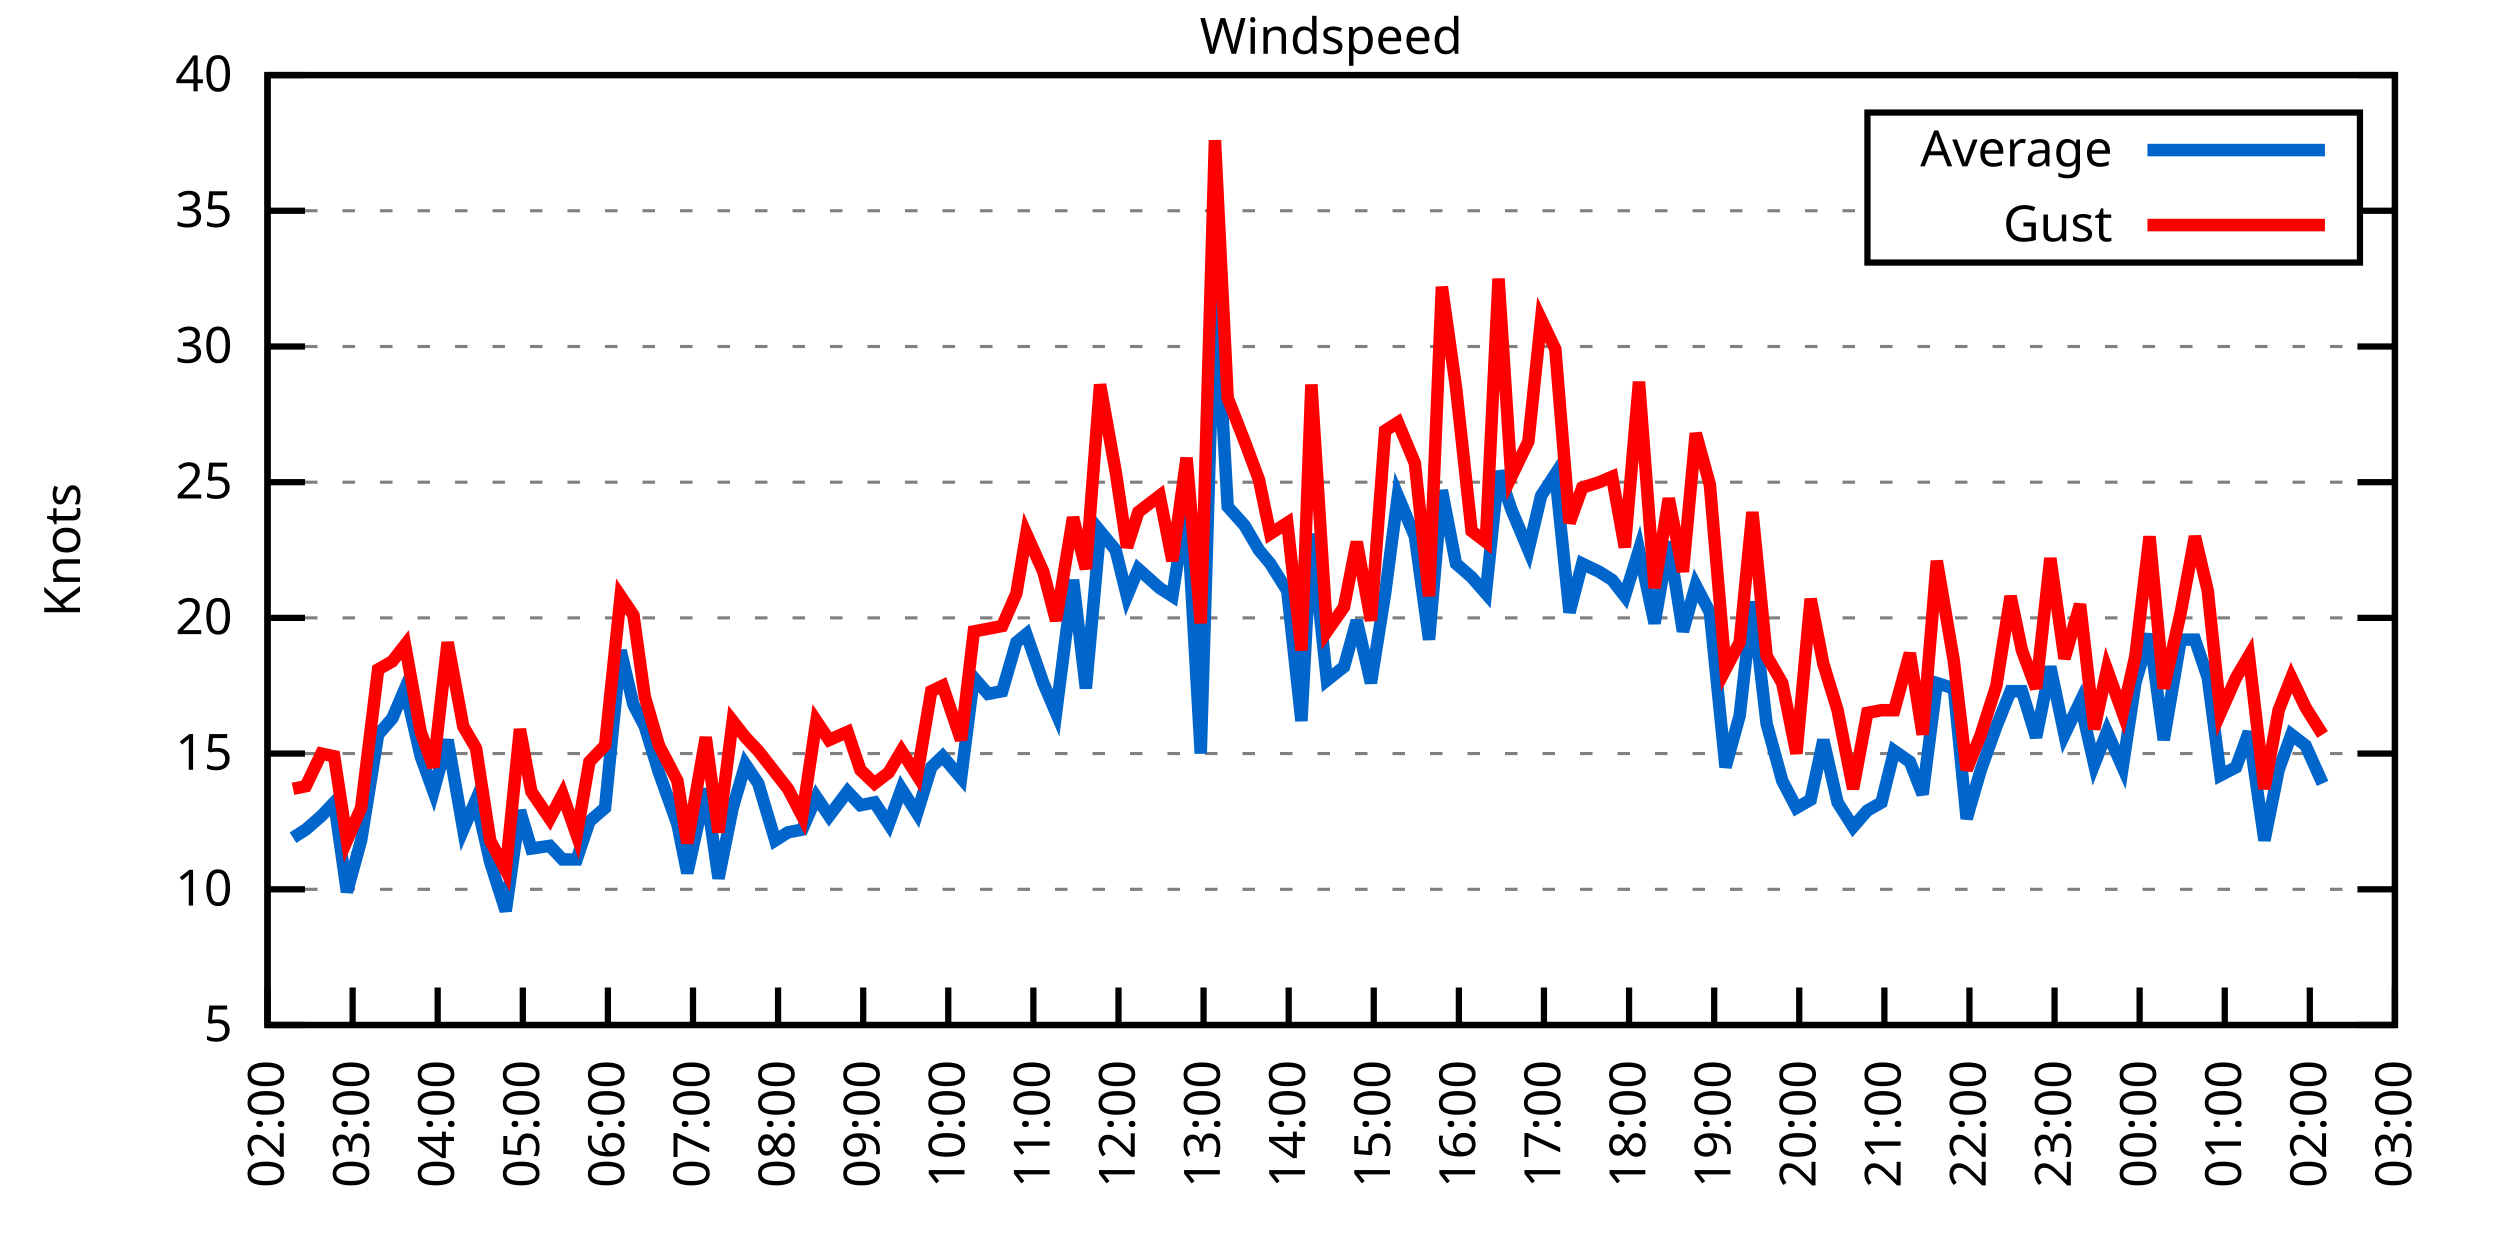
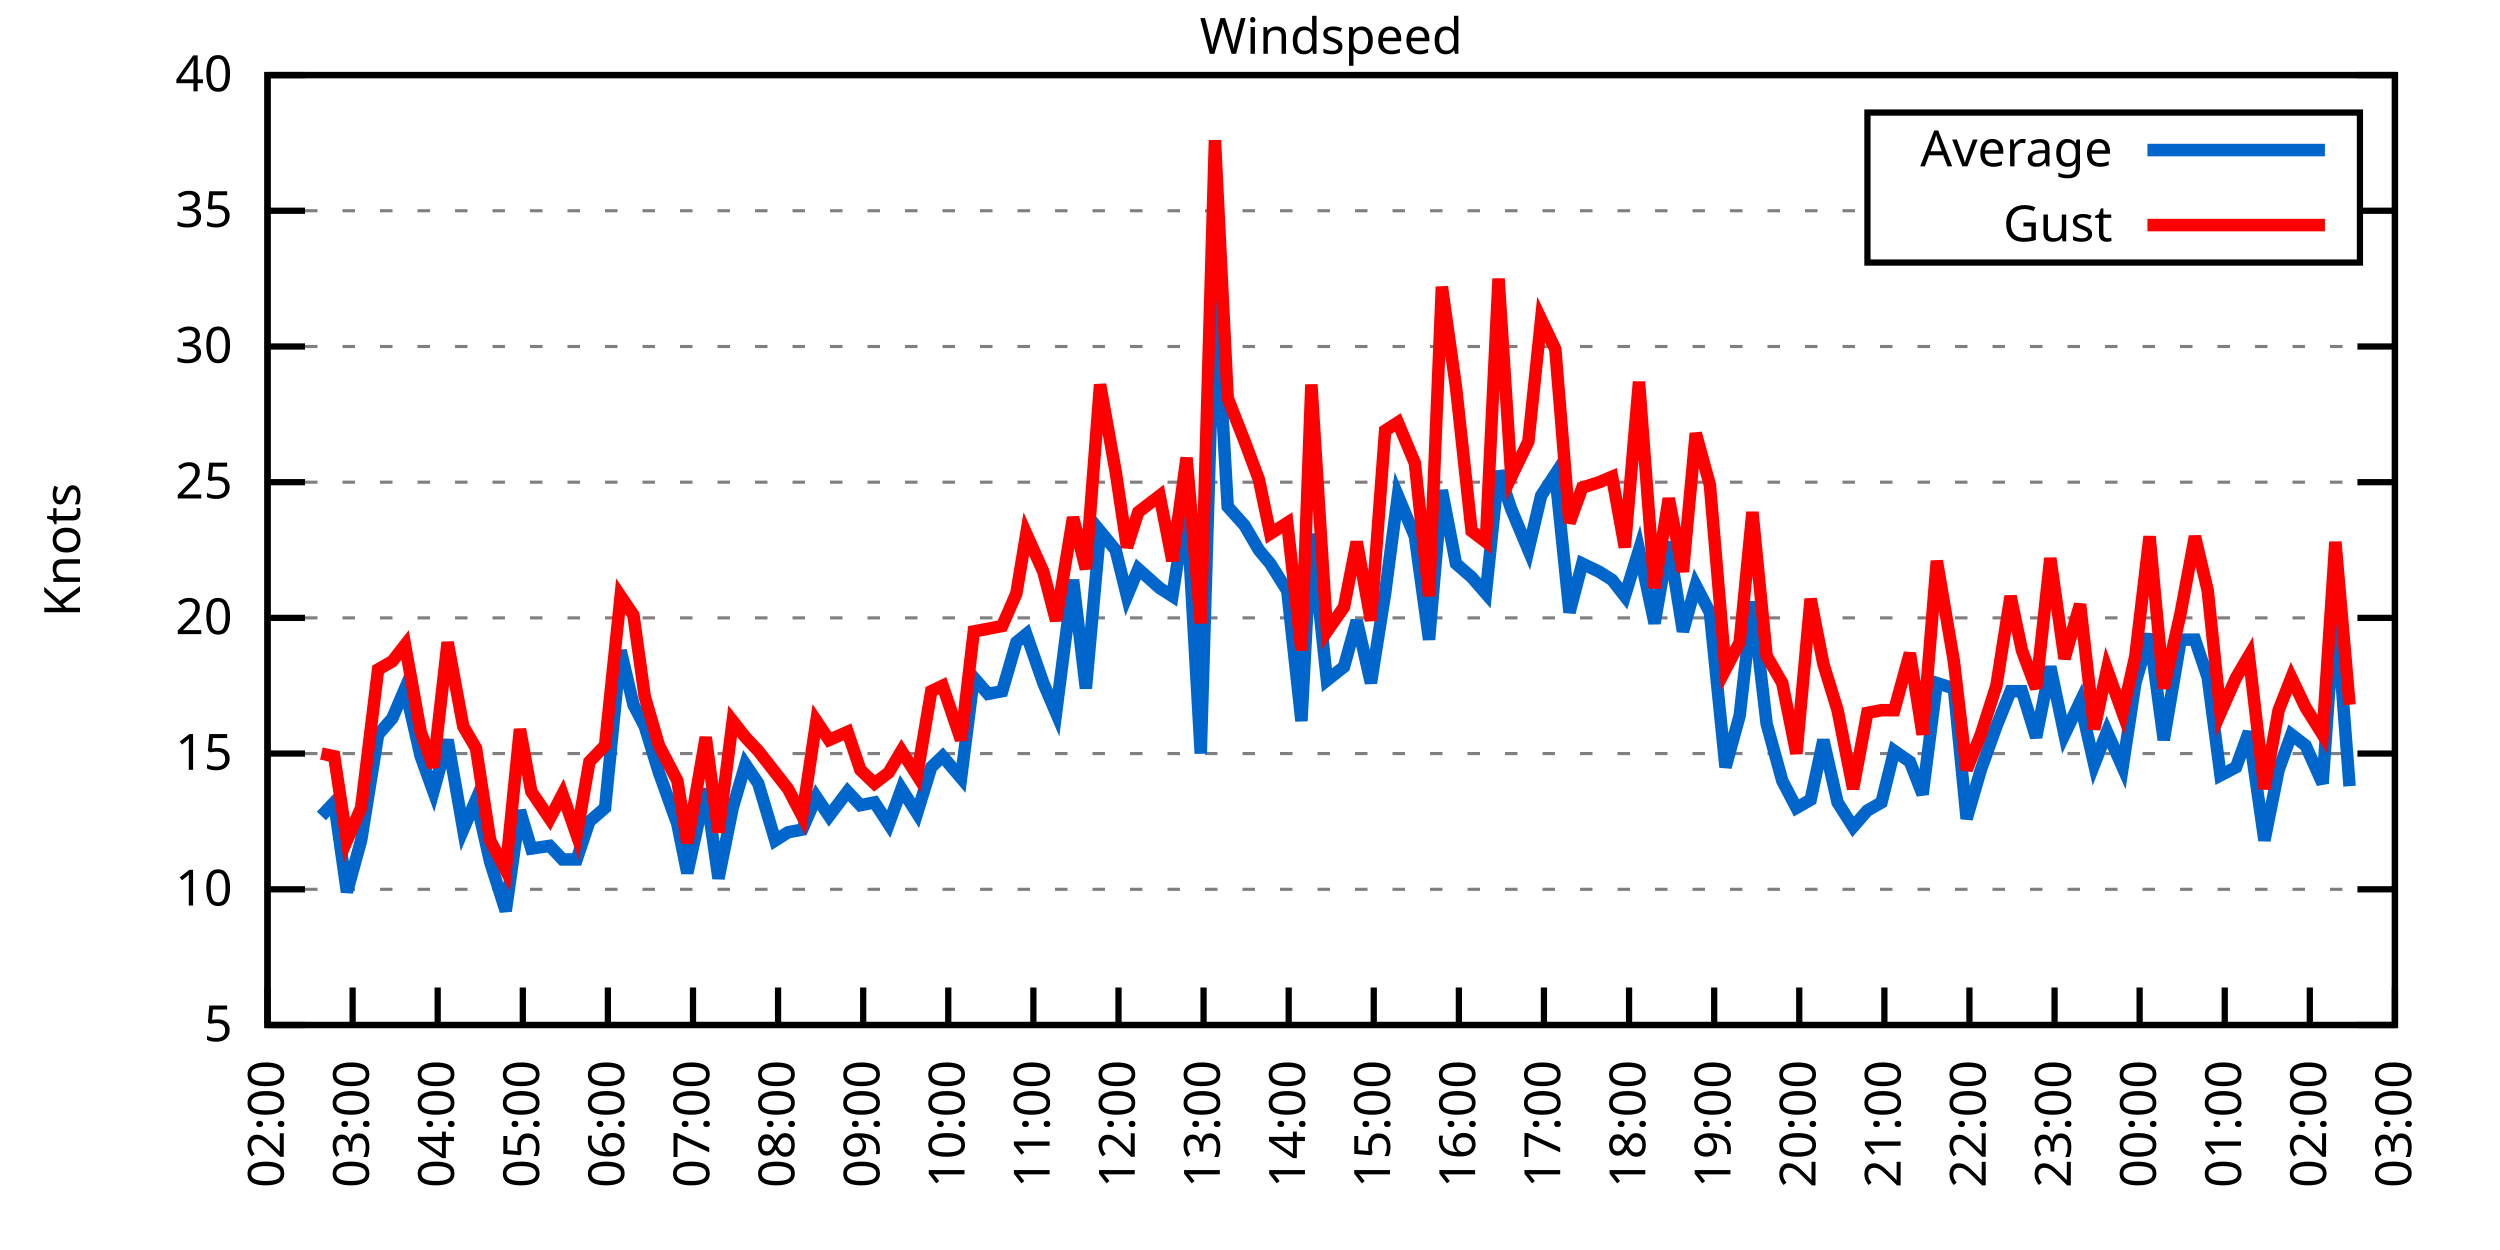
<svg xmlns="http://www.w3.org/2000/svg" xmlns:xlink="http://www.w3.org/1999/xlink" width="400" height="200" viewBox="0 0 400 200">
  <g id="gnuplot_canvas">
    <rect x="0" y="0" width="400" height="200" fill="none" />
    <defs>
      <circle id="gpDot" r="0.5" stroke-width="0.5" stroke="currentColor" />
      <path id="gpPt0" stroke-width="0.333" stroke="currentColor" d="M-1,0 h2 M0,-1 v2" />
      <path id="gpPt1" stroke-width="0.333" stroke="currentColor" d="M-1,-1 L1,1 M1,-1 L-1,1" />
      <path id="gpPt2" stroke-width="0.333" stroke="currentColor" d="M-1,0 L1,0 M0,-1 L0,1 M-1,-1 L1,1 M-1,1 L1,-1" />
      <rect id="gpPt3" stroke-width="0.333" stroke="currentColor" x="-1" y="-1" width="2" height="2" />
      <rect id="gpPt4" stroke-width="0.333" stroke="currentColor" fill="currentColor" x="-1" y="-1" width="2" height="2" />
      <circle id="gpPt5" stroke-width="0.333" stroke="currentColor" cx="0" cy="0" r="1" />
      <use xlink:href="#gpPt5" id="gpPt6" fill="currentColor" stroke="none" />
      <path id="gpPt7" stroke-width="0.333" stroke="currentColor" d="M0,-1.33 L-1.33,0.67 L1.33,0.67 z" />
      <use xlink:href="#gpPt7" id="gpPt8" fill="currentColor" stroke="none" />
      <use xlink:href="#gpPt7" id="gpPt9" stroke="currentColor" transform="rotate(180)" />
      <use xlink:href="#gpPt9" id="gpPt10" fill="currentColor" stroke="none" />
      <use xlink:href="#gpPt3" id="gpPt11" stroke="currentColor" transform="rotate(45)" />
      <use xlink:href="#gpPt11" id="gpPt12" fill="currentColor" stroke="none" />
      <path id="gpPt13" stroke-width="0.333" stroke="currentColor" d="M0,1.330 L1.265,0.411 L0.782,-1.067 L-0.782,-1.076 L-1.265,0.411 z" />
      <use xlink:href="#gpPt13" id="gpPt14" fill="currentColor" stroke="none" />
      <filter id="textbox" filterUnits="objectBoundingBox" x="0" y="0" height="1" width="1">
        <feFlood flood-color="white" flood-opacity="1" result="bgnd" />
        <feComposite in="SourceGraphic" in2="bgnd" operator="atop" />
      </filter>
      <filter id="greybox" filterUnits="objectBoundingBox" x="0" y="0" height="1" width="1">
        <feFlood flood-color="lightgrey" flood-opacity="1" result="grey" />
        <feComposite in="SourceGraphic" in2="grey" operator="atop" />
      </filter>
    </defs>
    <g fill="none" color="white" stroke="currentColor" stroke-width="1.00" stroke-linecap="butt" stroke-linejoin="miter">
</g>
    <g fill="none" color="black" stroke="currentColor" stroke-width="1.00" stroke-linecap="butt" stroke-linejoin="miter">
      <g stroke="none" shape-rendering="crispEdges">
        <polygon fill="rgb(255, 255, 255)" points="42.80,164.00 383.18,164.00 383.18,12.02 42.80,12.02 " />
      </g>
    </g>
    <g fill="none" color="black" stroke="currentColor" stroke-width="1.00" stroke-linecap="butt" stroke-linejoin="miter">
</g>
    <g fill="none" color="black" stroke="black" stroke-width="0.50" stroke-linecap="butt" stroke-linejoin="miter">
</g>
    <g fill="none" color="gray" stroke="currentColor" stroke-width="0.50" stroke-linecap="butt" stroke-linejoin="miter">
      <path stroke="gray" stroke-dasharray="2,4" class="gridline" d="M42.80,164.00 L383.19,164.00  " />
    </g>
    <g fill="none" color="gray" stroke="gray" stroke-width="1.00" stroke-linecap="butt" stroke-linejoin="miter">
</g>
    <g fill="none" color="black" stroke="currentColor" stroke-width="1.00" stroke-linecap="butt" stroke-linejoin="miter">
      <path stroke="black" d="M42.80,164.00 L48.80,164.00 M383.19,164.00 L377.19,164.00  " />
      <g transform="translate(37.20,166.60)" stroke="none" fill="black" font-family="Sans" font-size="8.00" text-anchor="end">
        <text>
          <tspan font-family="Sans"> 5</tspan>
        </text>
      </g>
    </g>
    <g fill="none" color="black" stroke="currentColor" stroke-width="1.00" stroke-linecap="butt" stroke-linejoin="miter">
</g>
    <g fill="none" color="black" stroke="black" stroke-width="0.50" stroke-linecap="butt" stroke-linejoin="miter">
</g>
    <g fill="none" color="gray" stroke="currentColor" stroke-width="0.50" stroke-linecap="butt" stroke-linejoin="miter">
      <path stroke="gray" stroke-dasharray="2,4" class="gridline" d="M42.80,142.29 L383.19,142.29  " />
    </g>
    <g fill="none" color="gray" stroke="gray" stroke-width="1.00" stroke-linecap="butt" stroke-linejoin="miter">
</g>
    <g fill="none" color="black" stroke="currentColor" stroke-width="1.00" stroke-linecap="butt" stroke-linejoin="miter">
      <path stroke="black" d="M42.80,142.29 L48.80,142.29 M383.19,142.29 L377.19,142.29  " />
      <g transform="translate(37.20,144.89)" stroke="none" fill="black" font-family="Sans" font-size="8.00" text-anchor="end">
        <text>
          <tspan font-family="Sans"> 10</tspan>
        </text>
      </g>
    </g>
    <g fill="none" color="black" stroke="currentColor" stroke-width="1.00" stroke-linecap="butt" stroke-linejoin="miter">
</g>
    <g fill="none" color="black" stroke="black" stroke-width="0.50" stroke-linecap="butt" stroke-linejoin="miter">
</g>
    <g fill="none" color="gray" stroke="currentColor" stroke-width="0.50" stroke-linecap="butt" stroke-linejoin="miter">
      <path stroke="gray" stroke-dasharray="2,4" class="gridline" d="M42.80,120.57 L383.19,120.57  " />
    </g>
    <g fill="none" color="gray" stroke="gray" stroke-width="1.00" stroke-linecap="butt" stroke-linejoin="miter">
</g>
    <g fill="none" color="black" stroke="currentColor" stroke-width="1.00" stroke-linecap="butt" stroke-linejoin="miter">
      <path stroke="black" d="M42.80,120.57 L48.80,120.57 M383.19,120.57 L377.19,120.57  " />
      <g transform="translate(37.20,123.17)" stroke="none" fill="black" font-family="Sans" font-size="8.00" text-anchor="end">
        <text>
          <tspan font-family="Sans"> 15</tspan>
        </text>
      </g>
    </g>
    <g fill="none" color="black" stroke="currentColor" stroke-width="1.00" stroke-linecap="butt" stroke-linejoin="miter">
</g>
    <g fill="none" color="black" stroke="black" stroke-width="0.50" stroke-linecap="butt" stroke-linejoin="miter">
</g>
    <g fill="none" color="gray" stroke="currentColor" stroke-width="0.50" stroke-linecap="butt" stroke-linejoin="miter">
      <path stroke="gray" stroke-dasharray="2,4" class="gridline" d="M42.80,98.86 L383.19,98.86  " />
    </g>
    <g fill="none" color="gray" stroke="gray" stroke-width="1.00" stroke-linecap="butt" stroke-linejoin="miter">
</g>
    <g fill="none" color="black" stroke="currentColor" stroke-width="1.00" stroke-linecap="butt" stroke-linejoin="miter">
      <path stroke="black" d="M42.80,98.86 L48.80,98.86 M383.19,98.86 L377.19,98.86  " />
      <g transform="translate(37.20,101.46)" stroke="none" fill="black" font-family="Sans" font-size="8.00" text-anchor="end">
        <text>
          <tspan font-family="Sans"> 20</tspan>
        </text>
      </g>
    </g>
    <g fill="none" color="black" stroke="currentColor" stroke-width="1.00" stroke-linecap="butt" stroke-linejoin="miter">
</g>
    <g fill="none" color="black" stroke="black" stroke-width="0.50" stroke-linecap="butt" stroke-linejoin="miter">
</g>
    <g fill="none" color="gray" stroke="currentColor" stroke-width="0.50" stroke-linecap="butt" stroke-linejoin="miter">
      <path stroke="gray" stroke-dasharray="2,4" class="gridline" d="M42.80,77.15 L383.19,77.15  " />
    </g>
    <g fill="none" color="gray" stroke="gray" stroke-width="1.00" stroke-linecap="butt" stroke-linejoin="miter">
</g>
    <g fill="none" color="black" stroke="currentColor" stroke-width="1.00" stroke-linecap="butt" stroke-linejoin="miter">
      <path stroke="black" d="M42.80,77.15 L48.80,77.15 M383.19,77.15 L377.19,77.15  " />
      <g transform="translate(37.20,79.75)" stroke="none" fill="black" font-family="Sans" font-size="8.00" text-anchor="end">
        <text>
          <tspan font-family="Sans"> 25</tspan>
        </text>
      </g>
    </g>
    <g fill="none" color="black" stroke="currentColor" stroke-width="1.00" stroke-linecap="butt" stroke-linejoin="miter">
</g>
    <g fill="none" color="black" stroke="black" stroke-width="0.50" stroke-linecap="butt" stroke-linejoin="miter">
</g>
    <g fill="none" color="gray" stroke="currentColor" stroke-width="0.50" stroke-linecap="butt" stroke-linejoin="miter">
      <path stroke="gray" stroke-dasharray="2,4" class="gridline" d="M42.80,55.44 L383.19,55.44  " />
    </g>
    <g fill="none" color="gray" stroke="gray" stroke-width="1.00" stroke-linecap="butt" stroke-linejoin="miter">
</g>
    <g fill="none" color="black" stroke="currentColor" stroke-width="1.00" stroke-linecap="butt" stroke-linejoin="miter">
      <path stroke="black" d="M42.80,55.44 L48.80,55.44 M383.19,55.44 L377.19,55.44  " />
      <g transform="translate(37.20,58.04)" stroke="none" fill="black" font-family="Sans" font-size="8.00" text-anchor="end">
        <text>
          <tspan font-family="Sans"> 30</tspan>
        </text>
      </g>
    </g>
    <g fill="none" color="black" stroke="currentColor" stroke-width="1.00" stroke-linecap="butt" stroke-linejoin="miter">
</g>
    <g fill="none" color="black" stroke="black" stroke-width="0.50" stroke-linecap="butt" stroke-linejoin="miter">
</g>
    <g fill="none" color="gray" stroke="currentColor" stroke-width="0.50" stroke-linecap="butt" stroke-linejoin="miter">
      <path stroke="gray" stroke-dasharray="2,4" class="gridline" d="M42.80,33.72 L298.79,33.72 M377.59,33.72 L383.19,33.72  " />
    </g>
    <g fill="none" color="gray" stroke="gray" stroke-width="1.00" stroke-linecap="butt" stroke-linejoin="miter">
</g>
    <g fill="none" color="black" stroke="currentColor" stroke-width="1.00" stroke-linecap="butt" stroke-linejoin="miter">
      <path stroke="black" d="M42.80,33.72 L48.80,33.72 M383.19,33.72 L377.19,33.72  " />
      <g transform="translate(37.20,36.32)" stroke="none" fill="black" font-family="Sans" font-size="8.00" text-anchor="end">
        <text>
          <tspan font-family="Sans"> 35</tspan>
        </text>
      </g>
    </g>
    <g fill="none" color="black" stroke="currentColor" stroke-width="1.00" stroke-linecap="butt" stroke-linejoin="miter">
</g>
    <g fill="none" color="black" stroke="black" stroke-width="0.50" stroke-linecap="butt" stroke-linejoin="miter">
</g>
    <g fill="none" color="gray" stroke="currentColor" stroke-width="0.50" stroke-linecap="butt" stroke-linejoin="miter">
      <path stroke="gray" stroke-dasharray="2,4" class="gridline" d="M42.80,12.01 L383.19,12.01  " />
    </g>
    <g fill="none" color="gray" stroke="gray" stroke-width="1.00" stroke-linecap="butt" stroke-linejoin="miter">
</g>
    <g fill="none" color="black" stroke="currentColor" stroke-width="1.00" stroke-linecap="butt" stroke-linejoin="miter">
      <path stroke="black" d="M42.80,12.01 L48.80,12.01 M383.19,12.01 L377.19,12.01  " />
      <g transform="translate(37.20,14.61)" stroke="none" fill="black" font-family="Sans" font-size="8.00" text-anchor="end">
        <text>
          <tspan font-family="Sans"> 40</tspan>
        </text>
      </g>
    </g>
    <g fill="none" color="black" stroke="currentColor" stroke-width="1.00" stroke-linecap="butt" stroke-linejoin="miter">
      <path stroke="black" d="M42.80,164.00 L42.80,158.00  " />
      <g transform="translate(45.40,169.60) rotate(270.00)" stroke="none" fill="black" font-family="Sans" font-size="8.00" text-anchor="end">
        <text>
          <tspan font-family="Sans">02:00</tspan>
        </text>
      </g>
    </g>
    <g fill="none" color="black" stroke="currentColor" stroke-width="1.00" stroke-linecap="butt" stroke-linejoin="miter">
      <path stroke="black" d="M56.42,164.00 L56.42,158.00  " />
      <g transform="translate(59.02,169.60) rotate(270.00)" stroke="none" fill="black" font-family="Sans" font-size="8.00" text-anchor="end">
        <text>
          <tspan font-family="Sans">03:00</tspan>
        </text>
      </g>
    </g>
    <g fill="none" color="black" stroke="currentColor" stroke-width="1.00" stroke-linecap="butt" stroke-linejoin="miter">
      <path stroke="black" d="M70.03,164.00 L70.03,158.00  " />
      <g transform="translate(72.63,169.60) rotate(270.00)" stroke="none" fill="black" font-family="Sans" font-size="8.00" text-anchor="end">
        <text>
          <tspan font-family="Sans">04:00</tspan>
        </text>
      </g>
    </g>
    <g fill="none" color="black" stroke="currentColor" stroke-width="1.00" stroke-linecap="butt" stroke-linejoin="miter">
      <path stroke="black" d="M83.65,164.00 L83.65,158.00  " />
      <g transform="translate(86.25,169.60) rotate(270.00)" stroke="none" fill="black" font-family="Sans" font-size="8.00" text-anchor="end">
        <text>
          <tspan font-family="Sans">05:00</tspan>
        </text>
      </g>
    </g>
    <g fill="none" color="black" stroke="currentColor" stroke-width="1.00" stroke-linecap="butt" stroke-linejoin="miter">
      <path stroke="black" d="M97.26,164.00 L97.26,158.00  " />
      <g transform="translate(99.86,169.60) rotate(270.00)" stroke="none" fill="black" font-family="Sans" font-size="8.00" text-anchor="end">
        <text>
          <tspan font-family="Sans">06:00</tspan>
        </text>
      </g>
    </g>
    <g fill="none" color="black" stroke="currentColor" stroke-width="1.00" stroke-linecap="butt" stroke-linejoin="miter">
      <path stroke="black" d="M110.88,164.00 L110.88,158.00  " />
      <g transform="translate(113.48,169.60) rotate(270.00)" stroke="none" fill="black" font-family="Sans" font-size="8.00" text-anchor="end">
        <text>
          <tspan font-family="Sans">07:00</tspan>
        </text>
      </g>
    </g>
    <g fill="none" color="black" stroke="currentColor" stroke-width="1.00" stroke-linecap="butt" stroke-linejoin="miter">
      <path stroke="black" d="M124.49,164.00 L124.49,158.00  " />
      <g transform="translate(127.09,169.60) rotate(270.00)" stroke="none" fill="black" font-family="Sans" font-size="8.00" text-anchor="end">
        <text>
          <tspan font-family="Sans">08:00</tspan>
        </text>
      </g>
    </g>
    <g fill="none" color="black" stroke="currentColor" stroke-width="1.00" stroke-linecap="butt" stroke-linejoin="miter">
      <path stroke="black" d="M138.11,164.00 L138.11,158.00  " />
      <g transform="translate(140.71,169.60) rotate(270.00)" stroke="none" fill="black" font-family="Sans" font-size="8.00" text-anchor="end">
        <text>
          <tspan font-family="Sans">09:00</tspan>
        </text>
      </g>
    </g>
    <g fill="none" color="black" stroke="currentColor" stroke-width="1.00" stroke-linecap="butt" stroke-linejoin="miter">
      <path stroke="black" d="M151.72,164.00 L151.72,158.00  " />
      <g transform="translate(154.32,169.60) rotate(270.00)" stroke="none" fill="black" font-family="Sans" font-size="8.00" text-anchor="end">
        <text>
          <tspan font-family="Sans">10:00</tspan>
        </text>
      </g>
    </g>
    <g fill="none" color="black" stroke="currentColor" stroke-width="1.00" stroke-linecap="butt" stroke-linejoin="miter">
      <path stroke="black" d="M165.34,164.00 L165.34,158.00  " />
      <g transform="translate(167.94,169.60) rotate(270.00)" stroke="none" fill="black" font-family="Sans" font-size="8.00" text-anchor="end">
        <text>
          <tspan font-family="Sans">11:00</tspan>
        </text>
      </g>
    </g>
    <g fill="none" color="black" stroke="currentColor" stroke-width="1.00" stroke-linecap="butt" stroke-linejoin="miter">
      <path stroke="black" d="M178.96,164.00 L178.96,158.00  " />
      <g transform="translate(181.56,169.60) rotate(270.00)" stroke="none" fill="black" font-family="Sans" font-size="8.00" text-anchor="end">
        <text>
          <tspan font-family="Sans">12:00</tspan>
        </text>
      </g>
    </g>
    <g fill="none" color="black" stroke="currentColor" stroke-width="1.00" stroke-linecap="butt" stroke-linejoin="miter">
      <path stroke="black" d="M192.57,164.00 L192.57,158.00  " />
      <g transform="translate(195.17,169.60) rotate(270.00)" stroke="none" fill="black" font-family="Sans" font-size="8.00" text-anchor="end">
        <text>
          <tspan font-family="Sans">13:00</tspan>
        </text>
      </g>
    </g>
    <g fill="none" color="black" stroke="currentColor" stroke-width="1.00" stroke-linecap="butt" stroke-linejoin="miter">
      <path stroke="black" d="M206.19,164.00 L206.19,158.00  " />
      <g transform="translate(208.79,169.60) rotate(270.00)" stroke="none" fill="black" font-family="Sans" font-size="8.00" text-anchor="end">
        <text>
          <tspan font-family="Sans">14:00</tspan>
        </text>
      </g>
    </g>
    <g fill="none" color="black" stroke="currentColor" stroke-width="1.00" stroke-linecap="butt" stroke-linejoin="miter">
      <path stroke="black" d="M219.80,164.00 L219.80,158.00  " />
      <g transform="translate(222.40,169.60) rotate(270.00)" stroke="none" fill="black" font-family="Sans" font-size="8.00" text-anchor="end">
        <text>
          <tspan font-family="Sans">15:00</tspan>
        </text>
      </g>
    </g>
    <g fill="none" color="black" stroke="currentColor" stroke-width="1.00" stroke-linecap="butt" stroke-linejoin="miter">
      <path stroke="black" d="M233.42,164.00 L233.42,158.00  " />
      <g transform="translate(236.02,169.60) rotate(270.00)" stroke="none" fill="black" font-family="Sans" font-size="8.00" text-anchor="end">
        <text>
          <tspan font-family="Sans">16:00</tspan>
        </text>
      </g>
    </g>
    <g fill="none" color="black" stroke="currentColor" stroke-width="1.00" stroke-linecap="butt" stroke-linejoin="miter">
      <path stroke="black" d="M247.03,164.00 L247.03,158.00  " />
      <g transform="translate(249.63,169.60) rotate(270.00)" stroke="none" fill="black" font-family="Sans" font-size="8.00" text-anchor="end">
        <text>
          <tspan font-family="Sans">17:00</tspan>
        </text>
      </g>
    </g>
    <g fill="none" color="black" stroke="currentColor" stroke-width="1.00" stroke-linecap="butt" stroke-linejoin="miter">
      <path stroke="black" d="M260.65,164.00 L260.65,158.00  " />
      <g transform="translate(263.25,169.60) rotate(270.00)" stroke="none" fill="black" font-family="Sans" font-size="8.00" text-anchor="end">
        <text>
          <tspan font-family="Sans">18:00</tspan>
        </text>
      </g>
    </g>
    <g fill="none" color="black" stroke="currentColor" stroke-width="1.00" stroke-linecap="butt" stroke-linejoin="miter">
      <path stroke="black" d="M274.27,164.00 L274.27,158.00  " />
      <g transform="translate(276.87,169.60) rotate(270.00)" stroke="none" fill="black" font-family="Sans" font-size="8.00" text-anchor="end">
        <text>
          <tspan font-family="Sans">19:00</tspan>
        </text>
      </g>
    </g>
    <g fill="none" color="black" stroke="currentColor" stroke-width="1.00" stroke-linecap="butt" stroke-linejoin="miter">
      <path stroke="black" d="M287.88,164.00 L287.88,158.00  " />
      <g transform="translate(290.48,169.60) rotate(270.00)" stroke="none" fill="black" font-family="Sans" font-size="8.00" text-anchor="end">
        <text>
          <tspan font-family="Sans">20:00</tspan>
        </text>
      </g>
    </g>
    <g fill="none" color="black" stroke="currentColor" stroke-width="1.00" stroke-linecap="butt" stroke-linejoin="miter">
      <path stroke="black" d="M301.50,164.00 L301.50,158.00  " />
      <g transform="translate(304.10,169.60) rotate(270.00)" stroke="none" fill="black" font-family="Sans" font-size="8.00" text-anchor="end">
        <text>
          <tspan font-family="Sans">21:00</tspan>
        </text>
      </g>
    </g>
    <g fill="none" color="black" stroke="currentColor" stroke-width="1.00" stroke-linecap="butt" stroke-linejoin="miter">
      <path stroke="black" d="M315.11,164.00 L315.11,158.00  " />
      <g transform="translate(317.71,169.60) rotate(270.00)" stroke="none" fill="black" font-family="Sans" font-size="8.00" text-anchor="end">
        <text>
          <tspan font-family="Sans">22:00</tspan>
        </text>
      </g>
    </g>
    <g fill="none" color="black" stroke="currentColor" stroke-width="1.00" stroke-linecap="butt" stroke-linejoin="miter">
      <path stroke="black" d="M328.73,164.00 L328.73,158.00  " />
      <g transform="translate(331.33,169.60) rotate(270.00)" stroke="none" fill="black" font-family="Sans" font-size="8.00" text-anchor="end">
        <text>
          <tspan font-family="Sans">23:00</tspan>
        </text>
      </g>
    </g>
    <g fill="none" color="black" stroke="currentColor" stroke-width="1.00" stroke-linecap="butt" stroke-linejoin="miter">
      <path stroke="black" d="M342.34,164.00 L342.34,158.00  " />
      <g transform="translate(344.94,169.60) rotate(270.00)" stroke="none" fill="black" font-family="Sans" font-size="8.00" text-anchor="end">
        <text>
          <tspan font-family="Sans">00:00</tspan>
        </text>
      </g>
    </g>
    <g fill="none" color="black" stroke="currentColor" stroke-width="1.00" stroke-linecap="butt" stroke-linejoin="miter">
      <path stroke="black" d="M355.96,164.00 L355.96,158.00  " />
      <g transform="translate(358.56,169.60) rotate(270.00)" stroke="none" fill="black" font-family="Sans" font-size="8.00" text-anchor="end">
        <text>
          <tspan font-family="Sans">01:00</tspan>
        </text>
      </g>
    </g>
    <g fill="none" color="black" stroke="currentColor" stroke-width="1.00" stroke-linecap="butt" stroke-linejoin="miter">
      <path stroke="black" d="M369.57,164.00 L369.57,158.00  " />
      <g transform="translate(372.17,169.60) rotate(270.00)" stroke="none" fill="black" font-family="Sans" font-size="8.00" text-anchor="end">
        <text>
          <tspan font-family="Sans">02:00</tspan>
        </text>
      </g>
    </g>
    <g fill="none" color="black" stroke="currentColor" stroke-width="1.00" stroke-linecap="butt" stroke-linejoin="miter">
      <path stroke="black" d="M383.19,164.00 L383.19,158.00  " />
      <g transform="translate(385.79,169.60) rotate(270.00)" stroke="none" fill="black" font-family="Sans" font-size="8.00" text-anchor="end">
        <text>
          <tspan font-family="Sans">03:00</tspan>
        </text>
      </g>
    </g>
    <g fill="none" color="black" stroke="currentColor" stroke-width="1.00" stroke-linecap="butt" stroke-linejoin="miter">
</g>
    <g fill="none" color="black" stroke="currentColor" stroke-width="1.00" stroke-linecap="butt" stroke-linejoin="miter">
      <path stroke="black" d="M42.80,12.01 L42.80,164.00 L383.19,164.00 L383.19,12.01 L42.80,12.01 Z  " />
    </g>
    <g fill="none" color="black" stroke="currentColor" stroke-width="1.00" stroke-linecap="butt" stroke-linejoin="miter">
</g>
    <g fill="none" color="black" stroke="currentColor" stroke-width="1.00" stroke-linecap="butt" stroke-linejoin="miter">
      <path stroke="black" d="M298.79,42.01 L298.79,18.01 L377.59,18.01 L377.59,42.01 L298.79,42.01 Z  " />
    </g>
    <g id="Windspeed_plot_1">
      <g fill="none" color="white" stroke="black" stroke-width="2.00" stroke-linecap="butt" stroke-linejoin="miter">
</g>
      <g fill="none" color="black" stroke="currentColor" stroke-width="2.00" stroke-linecap="butt" stroke-linejoin="miter">
        <g transform="translate(337.99,26.61)" stroke="none" fill="black" font-family="Sans" font-size="8.00" text-anchor="end">
          <text>
            <tspan font-family="Sans">Average</tspan>
          </text>
        </g>
      </g>
      <g fill="none" color="black" stroke="currentColor" stroke-width="2.00" stroke-linecap="butt" stroke-linejoin="miter">
-         <path stroke="rgb(  0, 102, 204)" d="M343.59,24.01 L371.99,24.01 M46.88,134.04 L48.93,132.73 L51.42,130.56 L53.47,128.39 L55.51,142.72 L57.78,134.47   L60.50,117.53 L62.77,114.93 L64.81,110.15 L67.31,121.01 L69.35,126.65 L71.62,118.40 L74.12,132.73 L76.16,127.96   L78.43,137.94 L80.92,145.76 L83.19,129.69 L85.01,135.77 L87.96,135.34 L90.00,137.51 L92.27,137.51 L94.31,131.43   L96.81,129.26 L99.30,104.07 L101.35,112.76 L103.16,116.23 L105.43,123.61 L108.38,131.86 L109.97,139.68 L112.92,126.22   L114.96,140.55 L117.23,129.26 L119.27,122.31 L121.32,125.35 L124.04,134.47 L126.08,133.17 L128.35,132.73 L130.62,127.52   L132.66,130.56 L135.61,126.65 L137.66,128.83 L139.92,128.39 L142.19,131.86 L144.24,126.22 L146.73,130.13 L149.00,122.75   L150.82,121.01 L153.77,124.48 L155.81,108.42 L158.08,111.02 L160.35,110.59 L162.62,102.77 L164.21,101.47 L166.93,109.28   L168.97,114.06 L171.69,92.78 L173.74,110.15 L176.01,84.97 L178.50,88.00 L180.32,95.39 L182.13,91.04 L185.54,94.08   L187.58,95.39 L189.85,80.62 L192.12,120.57 L194.39,45.01 L196.43,81.06 L199.15,84.10 L201.42,88.00 L203.24,90.18   L205.96,94.52 L208.23,115.36 L209.82,85.40 L212.31,108.85 L215.04,106.68 L217.08,99.30 L219.35,109.28 L221.62,94.95   L223.66,79.32 L226.38,85.83 L228.65,102.34 L230.70,78.45 L232.96,90.18 L235.46,92.35 L237.73,94.95 L239.77,75.41   L241.81,81.49 L244.54,88.00 L246.58,79.32 L248.85,75.85 L251.12,97.99 L253.16,90.18 L255.88,91.48 L257.93,92.78   L259.97,95.39 L262.24,88.00 L264.73,99.73 L267.00,86.70 L269.27,101.03 L271.32,93.65 L273.58,97.99 L276.08,122.75   L278.35,114.49 L280.39,96.26 L282.66,115.80 L285.16,124.92 L287.43,129.26 L289.70,127.96 L291.74,118.40 L294.01,128.39   L296.50,132.30 L298.77,129.69 L301.04,128.39 L303.08,120.14 L305.58,121.88 L307.62,127.09 L309.89,109.28 L312.62,110.15   L314.66,131.00 L316.93,123.18 L319.42,116.23 L321.69,110.59 L323.51,110.59 L325.78,117.97 L328.05,106.68 L330.32,117.53   L332.81,112.32 L335.08,122.31 L337.12,117.10 L339.62,122.75 L341.66,109.28 L343.93,101.47 L346.20,118.40 L348.92,102.34   L351.19,102.34 L353.24,108.42 L355.28,124.05 L357.77,122.75 L359.82,117.10 L362.31,134.47 L364.58,123.18 L366.62,117.53   L368.89,119.27 L371.62,125.35  " />
+         <path stroke="rgb(  0, 102, 204)" d="M343.59,24.01 L371.99,24.01 M51.42,130.56 L53.47,128.39 L55.51,142.72 L57.78,134.47 L60.50,117.53 L62.77,114.93   L64.81,110.15 L67.31,121.01 L69.35,126.65 L71.62,118.40 L74.12,132.73 L76.16,127.96 L78.43,137.94 L80.92,145.76   L83.19,129.69 L85.01,135.77 L87.96,135.34 L90.00,137.51 L92.27,137.51 L94.31,131.43 L96.81,129.26 L99.30,104.07   L101.35,112.76 L103.16,116.23 L105.43,123.61 L108.38,131.86 L109.97,139.68 L112.92,126.22 L114.96,140.55 L117.23,129.26   L119.27,122.31 L121.32,125.35 L124.04,134.47 L126.08,133.17 L128.35,132.73 L130.62,127.52 L132.66,130.56 L135.61,126.65   L137.66,128.83 L139.92,128.39 L142.19,131.86 L144.24,126.22 L146.73,130.13 L149.00,122.75 L150.82,121.01 L153.77,124.48   L155.81,108.42 L158.08,111.02 L160.35,110.59 L162.62,102.77 L164.21,101.47 L166.93,109.28 L168.97,114.06 L171.69,92.78   L173.74,110.15 L176.01,84.97 L178.50,88.00 L180.32,95.39 L182.13,91.04 L185.54,94.08 L187.58,95.39 L189.85,80.62   L192.12,120.57 L194.39,45.01 L196.43,81.06 L199.15,84.10 L201.42,88.00 L203.24,90.18 L205.96,94.52 L208.23,115.36   L209.82,85.40 L212.31,108.85 L215.04,106.68 L217.08,99.30 L219.35,109.28 L221.62,94.95 L223.66,79.32 L226.38,85.83   L228.65,102.34 L230.70,78.45 L232.96,90.18 L235.46,92.35 L237.73,94.95 L239.77,75.41 L241.81,81.49 L244.54,88.00   L246.58,79.32 L248.85,75.85 L251.12,97.99 L253.16,90.18 L255.88,91.48 L257.93,92.78 L259.97,95.39 L262.24,88.00   L264.73,99.73 L267.00,86.70 L269.27,101.03 L271.32,93.65 L273.58,97.99 L276.08,122.75 L278.35,114.49 L280.39,96.26   L282.66,115.80 L285.16,124.92 L287.43,129.26 L289.70,127.96 L291.74,118.40 L294.01,128.39 L296.50,132.30 L298.77,129.69   L301.04,128.39 L303.08,120.14 L305.58,121.88 L307.62,127.09 L309.89,109.28 L312.62,110.15 L314.66,131.00 L316.93,123.18   L319.42,116.23 L321.69,110.59 L323.51,110.59 L325.78,117.97 L328.05,106.68 L330.32,117.53 L332.81,112.32 L335.08,122.31   L337.12,117.10 L339.62,122.75 L341.66,109.28 L343.93,101.47 L346.20,118.40 L348.92,102.34 L351.19,102.34 L353.24,108.42   L355.28,124.05 L357.77,122.75 L359.82,117.10 L362.31,134.47 L364.58,123.18 L366.62,117.53 L368.89,119.27 L371.62,125.35   L373.66,96.26 L375.93,125.79  " />
      </g>
    </g>
    <g id="Windspeed_plot_2">
      <g fill="none" color="black" stroke="currentColor" stroke-width="2.00" stroke-linecap="butt" stroke-linejoin="miter">
        <g transform="translate(337.99,38.61)" stroke="none" fill="black" font-family="Sans" font-size="8.00" text-anchor="end">
          <text>
            <tspan font-family="Sans">Gust</tspan>
          </text>
        </g>
      </g>
      <g fill="none" color="black" stroke="currentColor" stroke-width="2.00" stroke-linecap="butt" stroke-linejoin="miter">
-         <path stroke="rgb(255,   0,   0)" d="M343.59,36.01 L371.99,36.01 M46.88,126.22 L48.93,125.79 L51.42,120.57 L53.47,121.01 L55.51,134.47 L57.78,129.26   L60.50,107.11 L62.77,105.81 L64.81,103.20 L67.31,117.10 L69.35,122.75 L71.62,102.77 L74.12,116.23 L76.16,119.71   L78.43,134.47 L80.92,139.25 L83.19,116.67 L85.01,126.65 L87.96,131.00 L90.00,127.09 L92.27,133.60 L94.31,121.88   L96.81,119.27 L99.30,95.39 L101.35,98.43 L103.16,111.45 L105.43,119.27 L108.38,124.92 L109.97,134.90 L112.92,117.97   L114.96,133.17 L117.23,115.36 L119.27,117.97 L121.32,120.14 L124.04,123.61 L126.08,126.22 L128.35,130.56 L130.62,115.36   L132.66,118.40 L135.61,117.10 L137.66,123.18 L139.92,125.35 L142.19,123.61 L144.24,120.14 L146.73,124.05 L149.00,110.59   L150.82,109.72 L153.77,118.40 L155.81,101.03 L158.08,100.60 L160.35,100.16 L162.62,94.95 L164.21,85.40 L166.93,91.48   L168.97,99.30 L171.69,82.79 L173.74,91.04 L176.01,61.52 L178.50,75.41 L180.32,87.57 L182.13,81.93 L185.54,79.32   L187.58,89.74 L189.85,73.24 L192.12,99.73 L194.39,22.43 L196.43,63.69 L199.15,70.63 L201.42,76.71 L203.24,85.40   L205.96,83.66 L208.23,104.07 L209.82,61.52 L212.31,101.03 L215.04,97.12 L217.08,86.70 L219.35,99.30 L221.62,68.90   L223.66,67.59 L226.38,74.11 L228.65,95.39 L230.70,45.88 L232.96,61.95 L235.46,84.97 L237.73,86.70 L239.77,44.58   L241.81,76.28 L244.54,70.63 L246.58,51.09 L248.85,55.87 L251.12,83.66 L253.16,78.02 L255.88,77.15 L257.93,76.28   L259.97,87.57 L262.24,61.08 L264.73,94.08 L267.00,79.75 L269.27,91.48 L271.32,69.33 L273.58,77.58 L276.08,107.11   L278.35,102.77 L280.39,81.93 L282.66,104.94 L285.16,109.28 L287.43,120.57 L289.70,95.82 L291.74,106.24 L294.01,113.63   L296.50,126.22 L298.77,114.06 L301.04,113.63 L303.08,113.63 L305.58,104.51 L307.62,117.53 L309.89,89.74 L312.62,105.81   L314.66,123.18 L316.93,117.53 L319.42,109.72 L321.69,95.39 L323.51,104.07 L325.78,110.15 L328.05,89.31 L330.32,105.38   L332.81,96.69 L335.08,116.67 L337.12,107.11 L339.62,114.06 L341.66,104.94 L343.93,85.83 L346.20,110.15 L348.92,97.99   L351.19,85.83 L353.24,94.52 L355.28,114.06 L357.77,108.42 L359.82,104.94 L362.31,126.22 L364.58,113.63 L366.62,108.42   L368.89,113.19 L371.62,117.53  " />
+         <path stroke="rgb(255,   0,   0)" d="M343.59,36.01 L371.99,36.01 M51.42,120.57 L53.47,121.01 L55.51,134.47 L57.78,129.26 L60.50,107.11 L62.77,105.81   L64.81,103.20 L67.31,117.10 L69.35,122.75 L71.62,102.77 L74.12,116.23 L76.16,119.71 L78.43,134.47 L80.92,139.25   L83.19,116.67 L85.01,126.65 L87.96,131.00 L90.00,127.09 L92.27,133.60 L94.31,121.88 L96.81,119.27 L99.30,95.39   L101.35,98.43 L103.16,111.45 L105.43,119.27 L108.38,124.92 L109.97,134.90 L112.92,117.97 L114.96,133.17 L117.23,115.36   L119.27,117.97 L121.32,120.14 L124.04,123.61 L126.08,126.22 L128.35,130.56 L130.62,115.36 L132.66,118.40 L135.61,117.10   L137.66,123.18 L139.92,125.35 L142.19,123.61 L144.24,120.14 L146.73,124.05 L149.00,110.59 L150.82,109.72 L153.77,118.40   L155.81,101.03 L158.08,100.60 L160.35,100.16 L162.62,94.95 L164.21,85.40 L166.93,91.48 L168.97,99.30 L171.69,82.79   L173.74,91.04 L176.01,61.52 L178.50,75.41 L180.32,87.57 L182.13,81.93 L185.54,79.32 L187.58,89.74 L189.85,73.24   L192.12,99.73 L194.39,22.43 L196.43,63.69 L199.15,70.63 L201.42,76.71 L203.24,85.40 L205.96,83.66 L208.23,104.07   L209.82,61.52 L212.31,101.03 L215.04,97.12 L217.08,86.70 L219.35,99.30 L221.62,68.90 L223.66,67.59 L226.38,74.11   L228.65,95.39 L230.70,45.88 L232.96,61.95 L235.46,84.97 L237.73,86.70 L239.77,44.58 L241.81,76.28 L244.54,70.63   L246.58,51.09 L248.85,55.87 L251.12,83.66 L253.16,78.02 L255.88,77.15 L257.93,76.28 L259.97,87.57 L262.24,61.08   L264.73,94.08 L267.00,79.75 L269.27,91.48 L271.32,69.33 L273.58,77.58 L276.08,107.11 L278.35,102.77 L280.39,81.93   L282.66,104.94 L285.16,109.28 L287.43,120.57 L289.70,95.82 L291.74,106.24 L294.01,113.63 L296.50,126.22 L298.77,114.06   L301.04,113.63 L303.08,113.63 L305.58,104.51 L307.62,117.53 L309.89,89.74 L312.62,105.81 L314.66,123.18 L316.93,117.53   L319.42,109.72 L321.69,95.39 L323.51,104.07 L325.78,110.15 L328.05,89.31 L330.32,105.38 L332.81,96.69 L335.08,116.67   L337.12,107.11 L339.62,114.06 L341.66,104.94 L343.93,85.83 L346.20,110.15 L348.92,97.99 L351.19,85.83 L353.24,94.52   L355.28,114.06 L357.77,108.42 L359.82,104.94 L362.31,126.22 L364.58,113.63 L366.62,108.42 L368.89,113.19 L371.62,117.53   L373.66,86.70 L375.93,112.76  " />
      </g>
    </g>
    <g fill="none" color="black" stroke="currentColor" stroke-width="2.00" stroke-linecap="butt" stroke-linejoin="miter">
</g>
    <g fill="none" color="black" stroke="black" stroke-width="1.00" stroke-linecap="butt" stroke-linejoin="miter">
</g>
    <g fill="none" color="black" stroke="currentColor" stroke-width="1.00" stroke-linecap="butt" stroke-linejoin="miter">
      <path stroke="black" d="M42.80,12.01 L42.80,164.00 L383.19,164.00 L383.19,12.01 L42.80,12.01 Z  " />
      <g transform="translate(12.80,88.01) rotate(270.00)" stroke="none" fill="black" font-family="Sans" font-size="8.00" text-anchor="middle">
        <text>
          <tspan font-family="Sans">Knots</tspan>
        </text>
      </g>
    </g>
    <g fill="none" color="black" stroke="currentColor" stroke-width="1.00" stroke-linecap="butt" stroke-linejoin="miter">
</g>
    <g fill="none" color="black" stroke="currentColor" stroke-width="1.00" stroke-linecap="butt" stroke-linejoin="miter">
      <g transform="translate(212.99,8.61)" stroke="none" fill="black" font-family="Sans" font-size="8.00" text-anchor="middle">
        <text>
          <tspan font-family="Sans">Windspeed</tspan>
        </text>
      </g>
    </g>
    <g fill="none" color="black" stroke="currentColor" stroke-width="1.00" stroke-linecap="butt" stroke-linejoin="miter">
</g>
  </g>
</svg>
